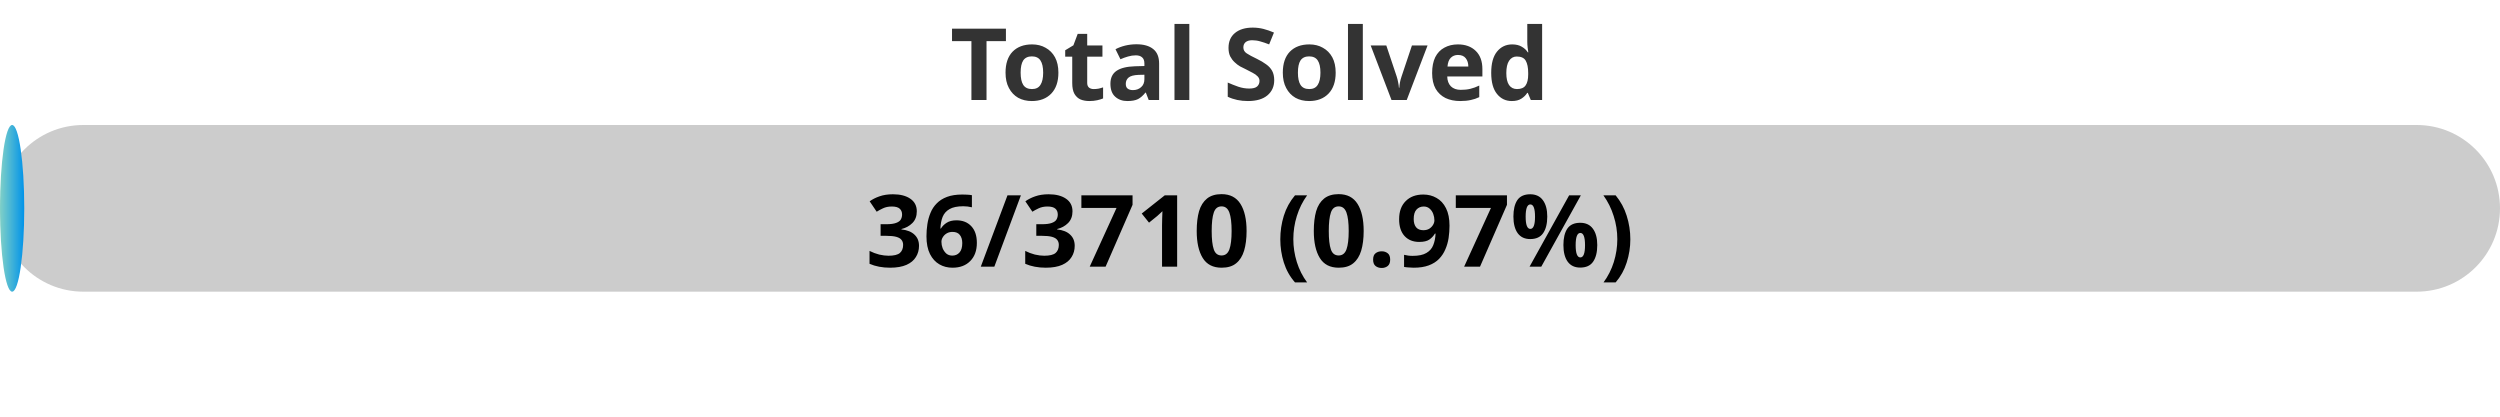
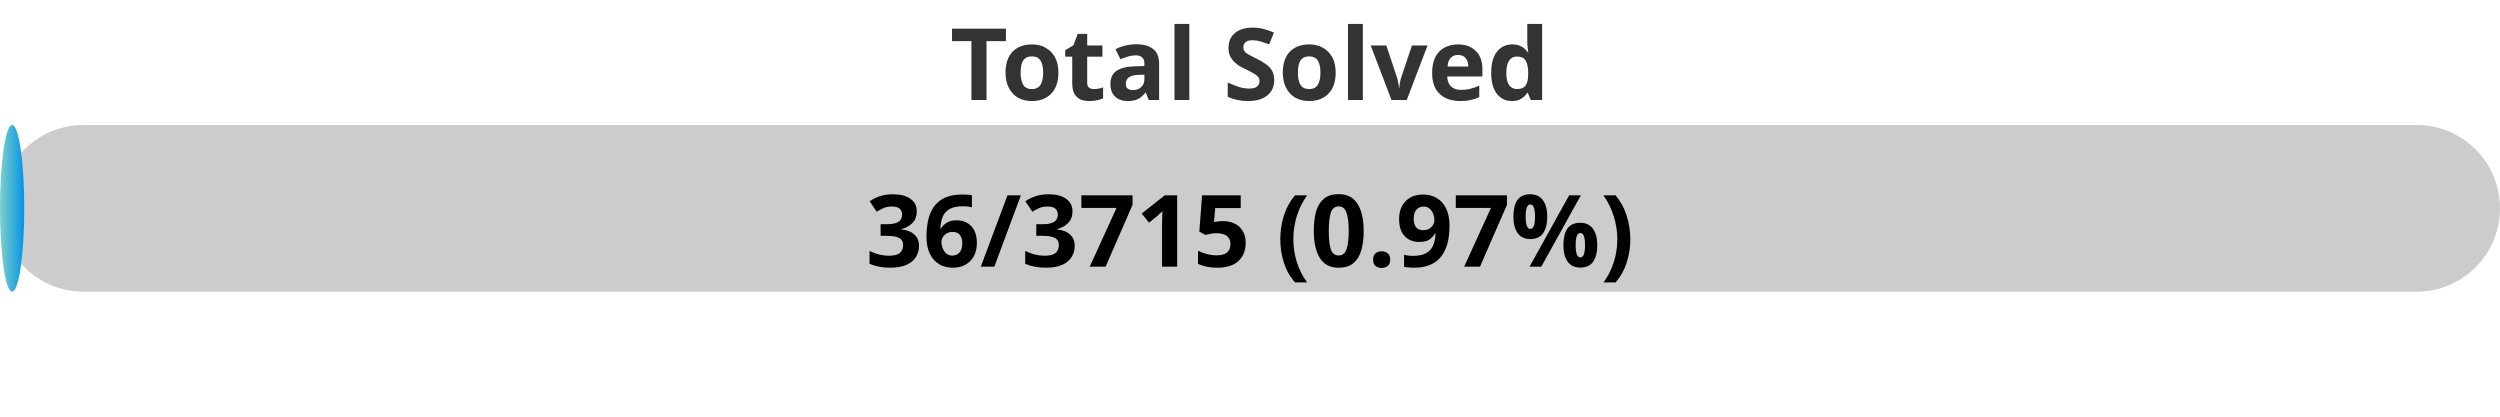
<svg xmlns="http://www.w3.org/2000/svg" width="300" height="50">
  <defs>
    <linearGradient id="gradient" x1="0%" y1="0%" x2="100%" y2="0%">
      <stop offset="0%" stop-color="#80D0C7" />
      <stop offset="100%" stop-color="#0093E9" />
    </linearGradient>
    <style>
            .progress-bar {
                fill: url(#gradient);
            }
            text {
                font-weight: bold;
                font-family: Verdana, Geneva, sans-serif;
            }
        </style>
  </defs>
  <rect x="0" y="15" width="300" height="20" rx="10" fill="#ccc" />
  <rect x="0" y="15" width="2.91" height="20" rx="10" class="progress-bar" />
  <text x="150" y="12" text-anchor="middle" font-size="12" fill="#333">Total Solved</text>
-   <text x="150" y="32" text-anchor="middle" font-size="12" fill="#000">36/3710 (0.97%)</text>
+   <text x="150" y="32" text-anchor="middle" font-size="12" fill="#000">36/3715 (0.97%)</text>
</svg>
